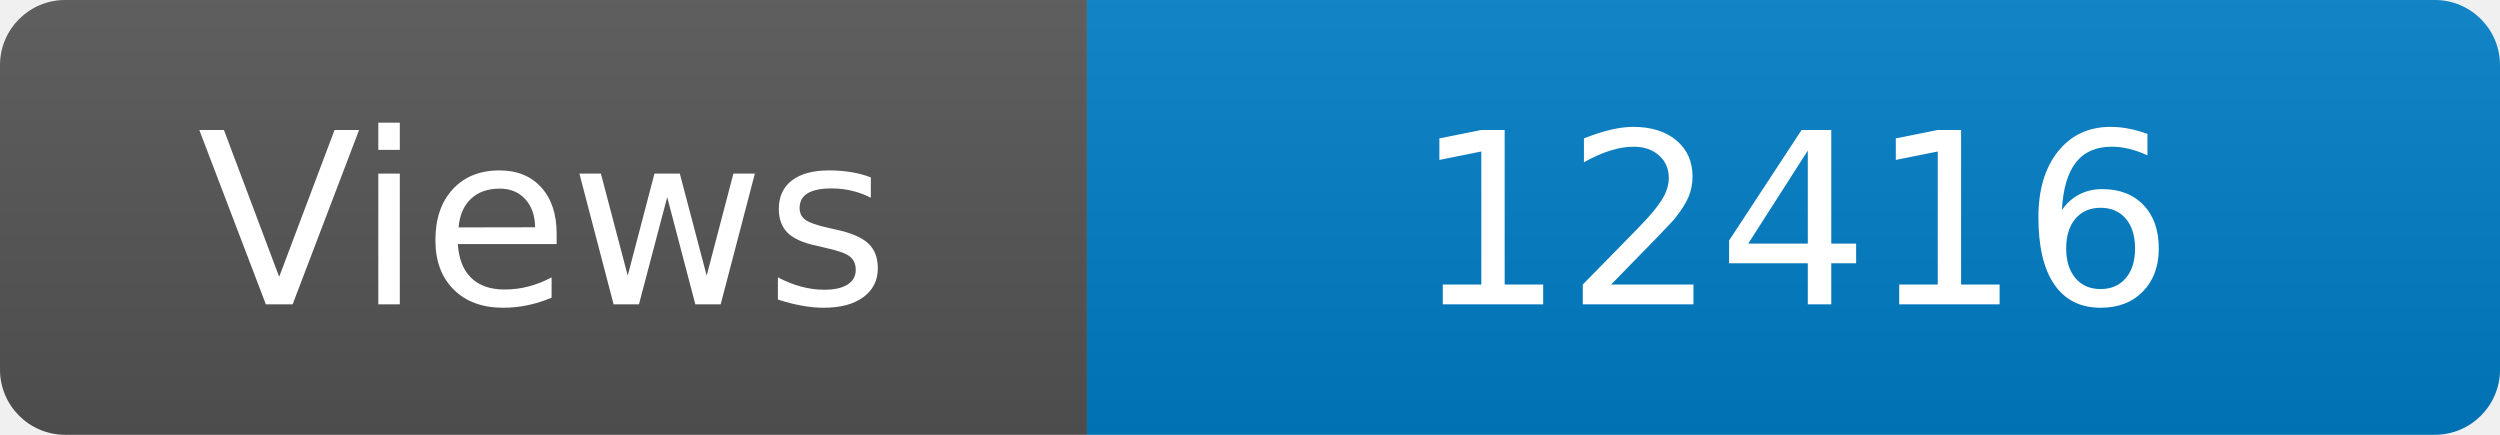
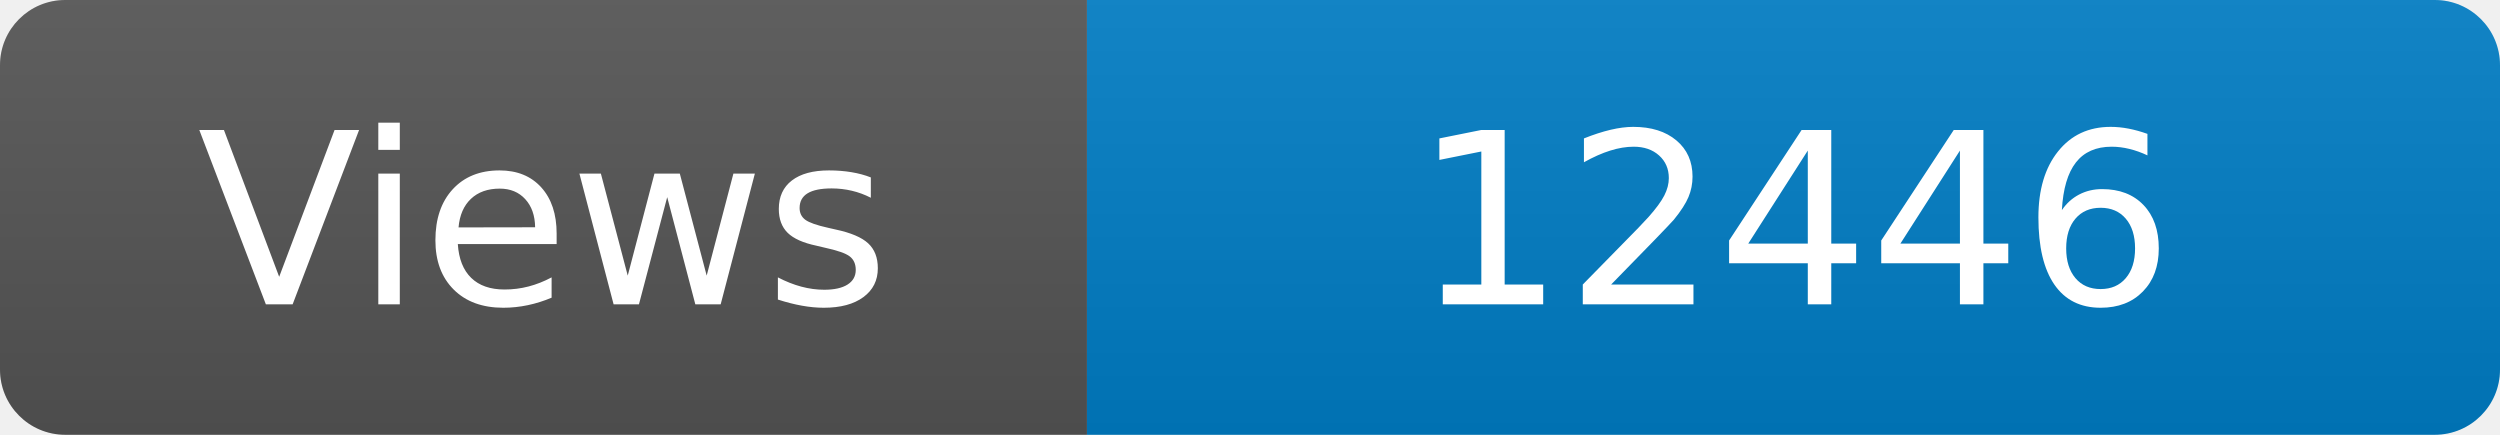
<svg xmlns="http://www.w3.org/2000/svg" width="115" height="20" role="img" aria-label="Maintained?: yes">
  <linearGradient id="s" x2="0" y2="100%">
    <stop offset="0" stop-color="#bbb" stop-opacity=".1" />
    <stop offset="1" stop-opacity=".1" />
  </linearGradient>
  <clipPath id="r">
    <rect width="115" height="20" rx="3" fill="#fff" />
  </clipPath>
  <g clip-path="url(#r)">
    <rect width="50" height="20" fill="#555" />
    <rect x="50" width="160" height="20" fill="#007ec6" />
    <rect width="115" height="20" fill="url(#s)" />
  </g>
  <g fill="#fff" text-anchor="middle" font-family="Verdana,Geneva,DejaVu Sans,sans-serif" font-size="110">
    <text x="250" y="140" transform="scale(.1)" fill="#fff">Views</text>
-     <text x="825" y="140" transform="scale(.1)" fill="#fff">12416</text>
+     <text x="825" y="140" transform="scale(.1)" fill="#fff">12446</text>
  </g>
</svg>
